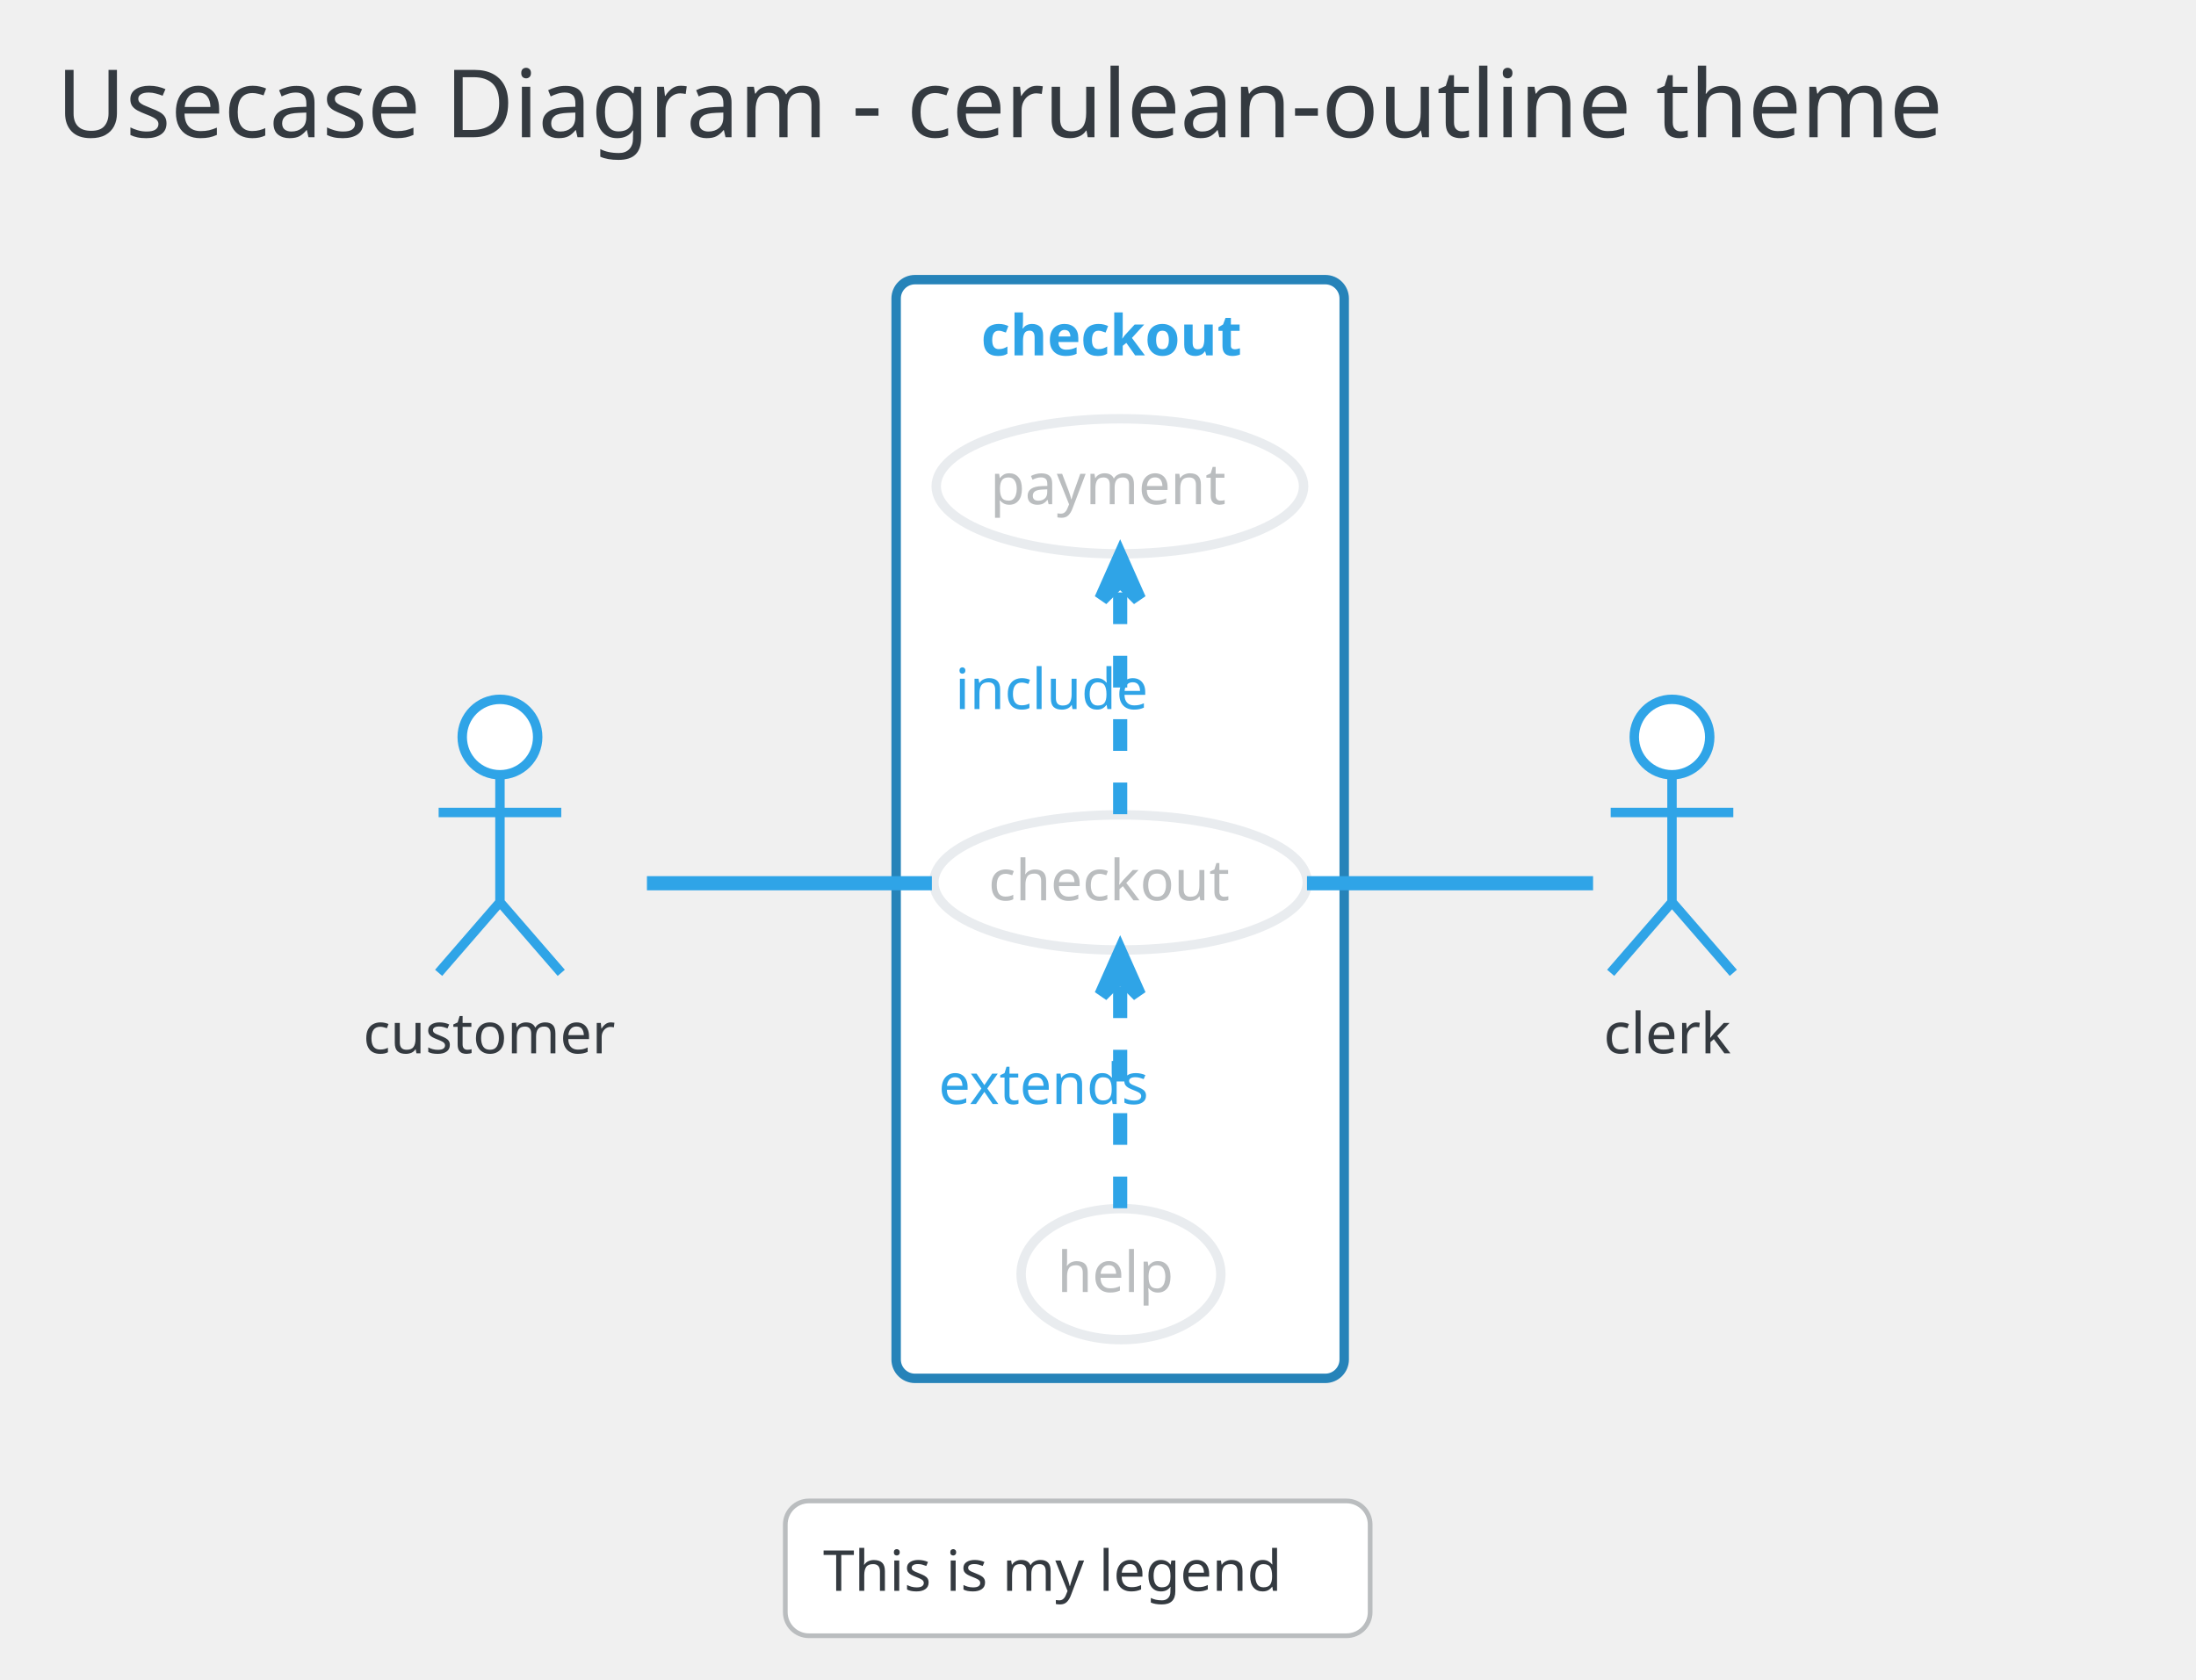
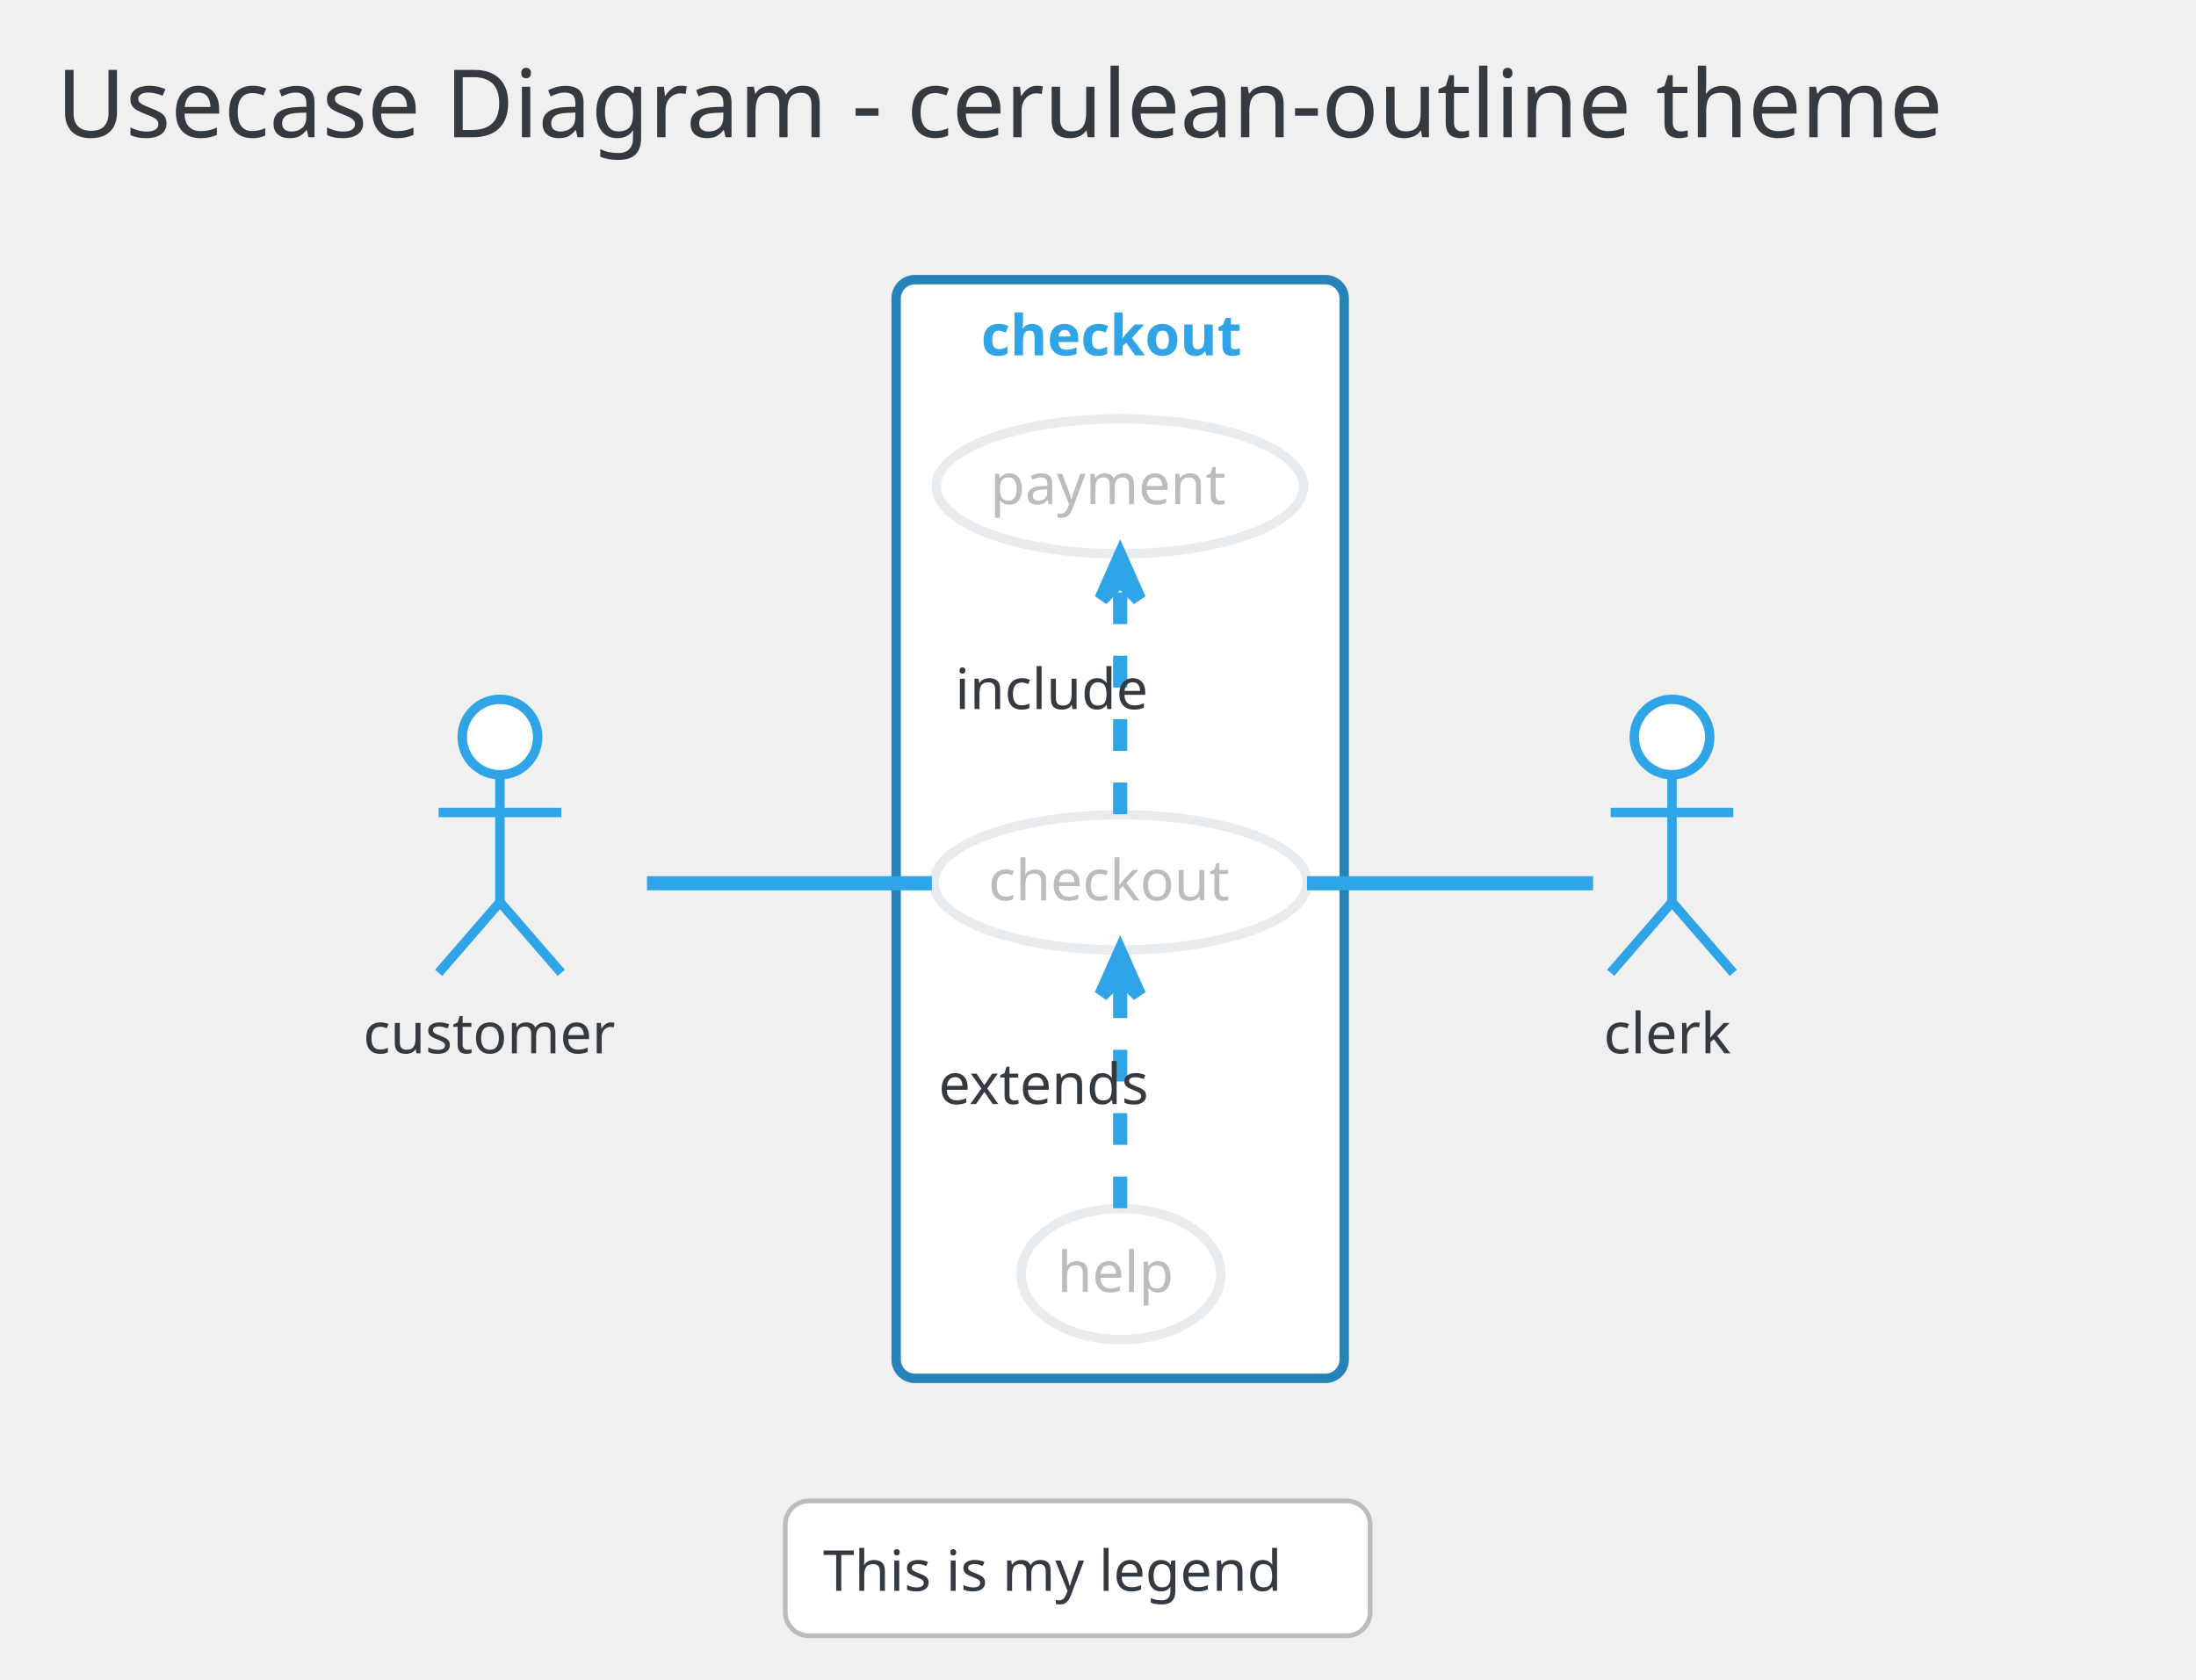
<svg xmlns="http://www.w3.org/2000/svg" contentScriptType="application/ecmascript" contentStyleType="text/css" height="371.875px" preserveAspectRatio="none" style="width:485px;height:371px;" version="1.1" viewBox="0 0 485 371" width="485.417px" zoomAndPan="magnify">
  <defs />
  <g>
    <rect fill="none" height="39.903" rx="4.167" ry="4.167" style="stroke: none; stroke-width: 1.042;" width="471.875" x="2.083" y="2.083" />
    <text fill="#343A40" font-family="Verdana" font-size="20.833" lengthAdjust="spacingAndGlyphs" textLength="451.042" x="12.5" y="30.32">Usecase Diagram - cerulean-outline theme</text>
    <rect fill="#FFFFFF" height="242.708" rx="4.167" ry="4.167" style="stroke: #2683B9; stroke-width: 2.083;" width="98.958" x="197.917" y="61.778" />
    <text fill="#2FA4E7" font-family="Verdana" font-size="12.5" font-weight="bold" lengthAdjust="spacingAndGlyphs" textLength="61.458" x="216.667" y="78.512">checkout</text>
    <ellipse cx="247.482" cy="194.935" fill="#FFFFFF" rx="41.232" ry="14.928" style="stroke: #E9ECEF; stroke-width: 2.083;" />
    <text fill="#BABDBF" font-family="Verdana" font-size="12.5" lengthAdjust="spacingAndGlyphs" textLength="58.333" x="218.315" y="198.885">checkout</text>
    <ellipse cx="247.341" cy="107.426" fill="#FFFFFF" rx="40.57" ry="14.919" style="stroke: #E9ECEF; stroke-width: 2.083;" />
    <text fill="#BABDBF" font-family="Verdana" font-size="12.5" lengthAdjust="spacingAndGlyphs" textLength="57.292" x="218.695" y="111.376">payment</text>
    <ellipse cx="247.575" cy="281.459" fill="#FFFFFF" rx="22.054" ry="14.473" style="stroke: #E9ECEF; stroke-width: 2.083;" />
    <text fill="#BABDBF" font-family="Verdana" font-size="12.5" lengthAdjust="spacingAndGlyphs" textLength="28.125" x="233.512" y="285.409">help</text>
    <ellipse cx="110.417" cy="162.819" fill="#FFFFFF" rx="8.333" ry="8.333" style="stroke: #2FA4E7; stroke-width: 2.083;" />
    <path d="M110.417,171.153 L110.417,199.278 M96.875,179.486 L123.958,179.486 M110.417,199.278 L96.875,214.903 M110.417,199.278 L123.958,214.903 " fill="none" style="stroke: #2FA4E7; stroke-width: 2.083;" />
    <text fill="#343A40" font-family="Verdana" font-size="12.5" lengthAdjust="spacingAndGlyphs" textLength="60.417" x="80.208" y="232.678">customer</text>
    <ellipse cx="369.271" cy="162.819" fill="#FFFFFF" rx="8.333" ry="8.333" style="stroke: #2FA4E7; stroke-width: 2.083;" />
    <path d="M369.271,171.153 L369.271,199.278 M355.729,179.486 L382.812,179.486 M369.271,199.278 L355.729,214.903 M369.271,199.278 L382.812,214.903 " fill="none" style="stroke: #2FA4E7; stroke-width: 2.083;" />
    <text fill="#343A40" font-family="Verdana" font-size="12.5" lengthAdjust="spacingAndGlyphs" textLength="30.208" x="354.167" y="232.678">clerk</text>
    <path d="M142.879,195.111 C161.708,195.111 185.616,195.111 205.812,195.111 " fill="none" id="customer-checkout" style="stroke: #2FA4E7; stroke-width: 3.125;" />
    <path d="M247.396,179.87 C247.396,165.654 247.396,144.324 247.396,128.52 " fill="none" id="checkout-&gt;payment" style="stroke: #2FA4E7; stroke-width: 3.125; stroke-dasharray: 7.0,7.0;" />
    <polygon fill="#2FA4E7" points="247.396,122.971,243.229,132.346,247.396,128.18,251.562,132.346,247.396,122.971" style="stroke: #2FA4E7; stroke-width: 3.125;" />
-     <text fill="#2FA4E7" font-family="Verdana" font-size="12.5" lengthAdjust="spacingAndGlyphs" textLength="45.833" x="210.938" y="156.637">include</text>
+     <text fill="#343A40" font-family="Verdana" font-size="12.5" lengthAdjust="spacingAndGlyphs" textLength="45.833" x="210.938" y="156.637">include</text>
    <path d="M247.396,266.903 C247.396,252.915 247.396,231.705 247.396,215.962 " fill="none" id="help-&gt;checkout" style="stroke: #2FA4E7; stroke-width: 3.125; stroke-dasharray: 7.0,7.0;" />
    <polygon fill="#2FA4E7" points="247.396,210.433,243.229,219.808,247.396,215.641,251.562,219.808,247.396,210.433" style="stroke: #2FA4E7; stroke-width: 3.125;" />
-     <text fill="#2FA4E7" font-family="Verdana" font-size="12.5" lengthAdjust="spacingAndGlyphs" textLength="53.125" x="207.292" y="243.876">extends</text>
+     <text fill="#343A40" font-family="Verdana" font-size="12.5" lengthAdjust="spacingAndGlyphs" textLength="53.125" x="207.292" y="243.876">extends</text>
    <path d="M288.657,195.111 C310.203,195.111 335.425,195.111 351.841,195.111 " fill="none" id="checkout-clerk" style="stroke: #2FA4E7; stroke-width: 3.125;" />
    <rect fill="#FFFFFF" height="29.775" rx="5.208" ry="5.208" style="stroke: #BABDBF; stroke-width: 1.042;" width="129.167" x="173.438" y="331.569" />
    <text fill="#343A40" font-family="Verdana" font-size="12.5" lengthAdjust="spacingAndGlyphs" textLength="112.5" x="181.771" y="351.428">This is my legend</text>
  </g>
</svg>
